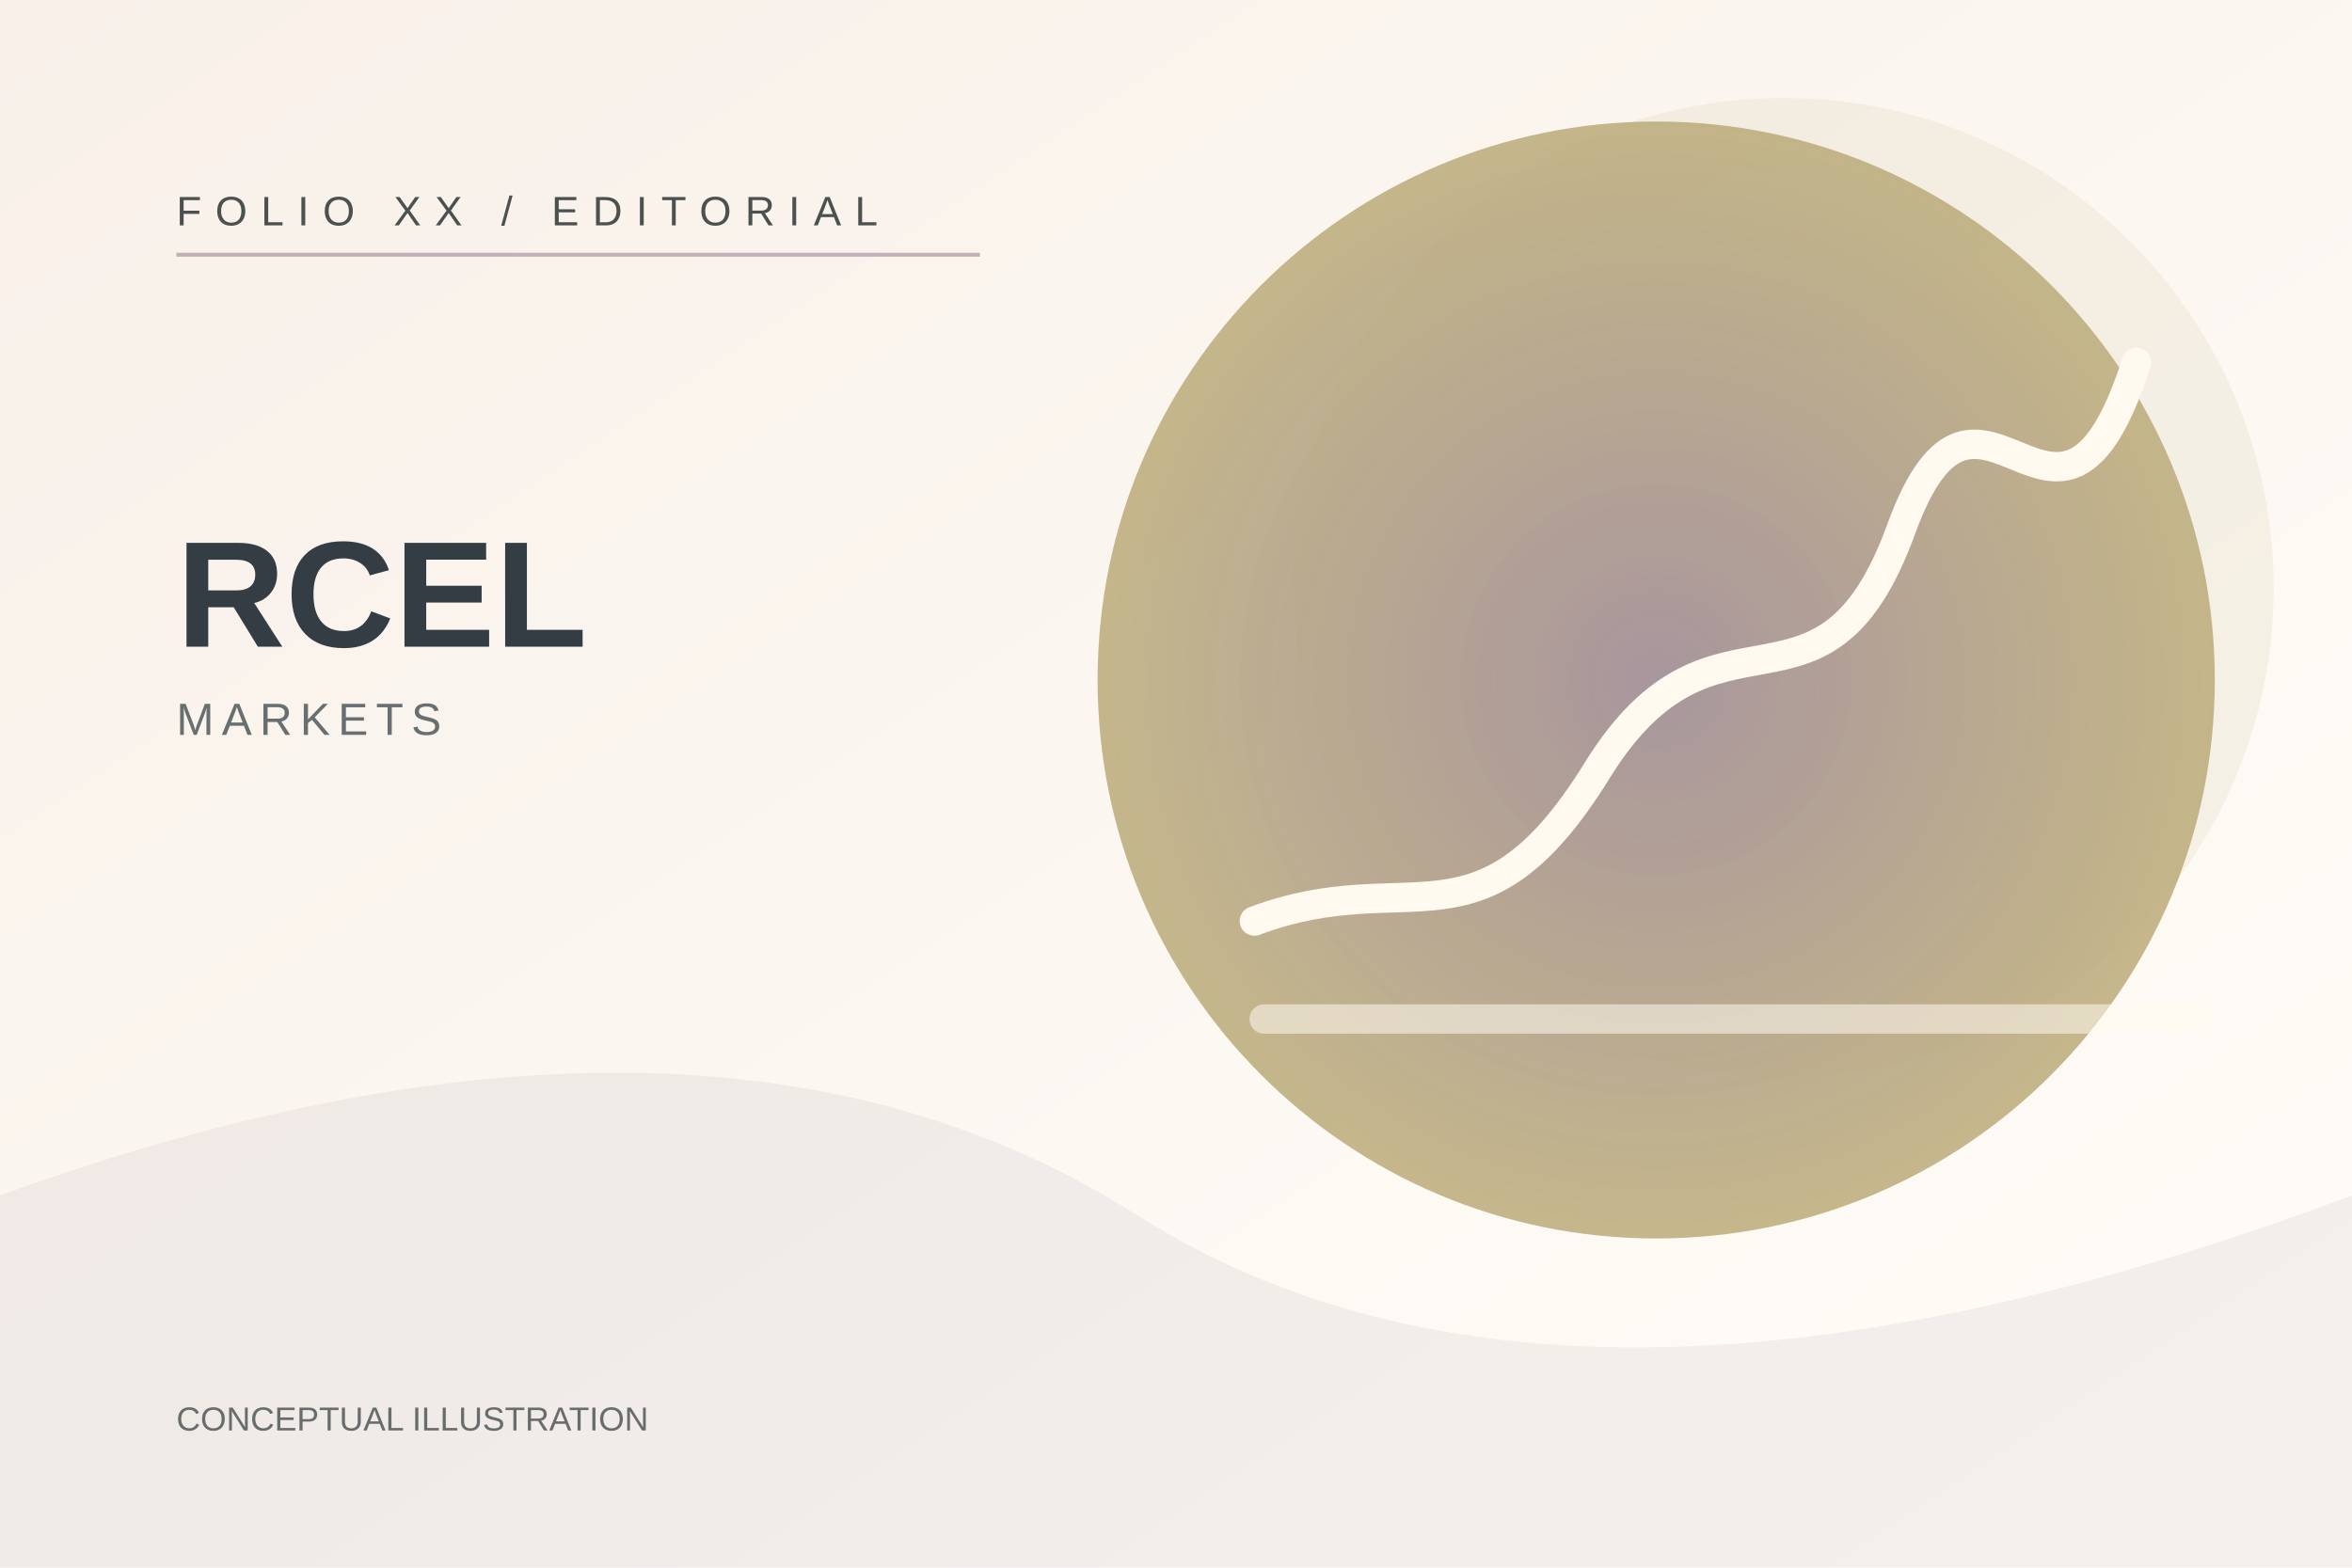
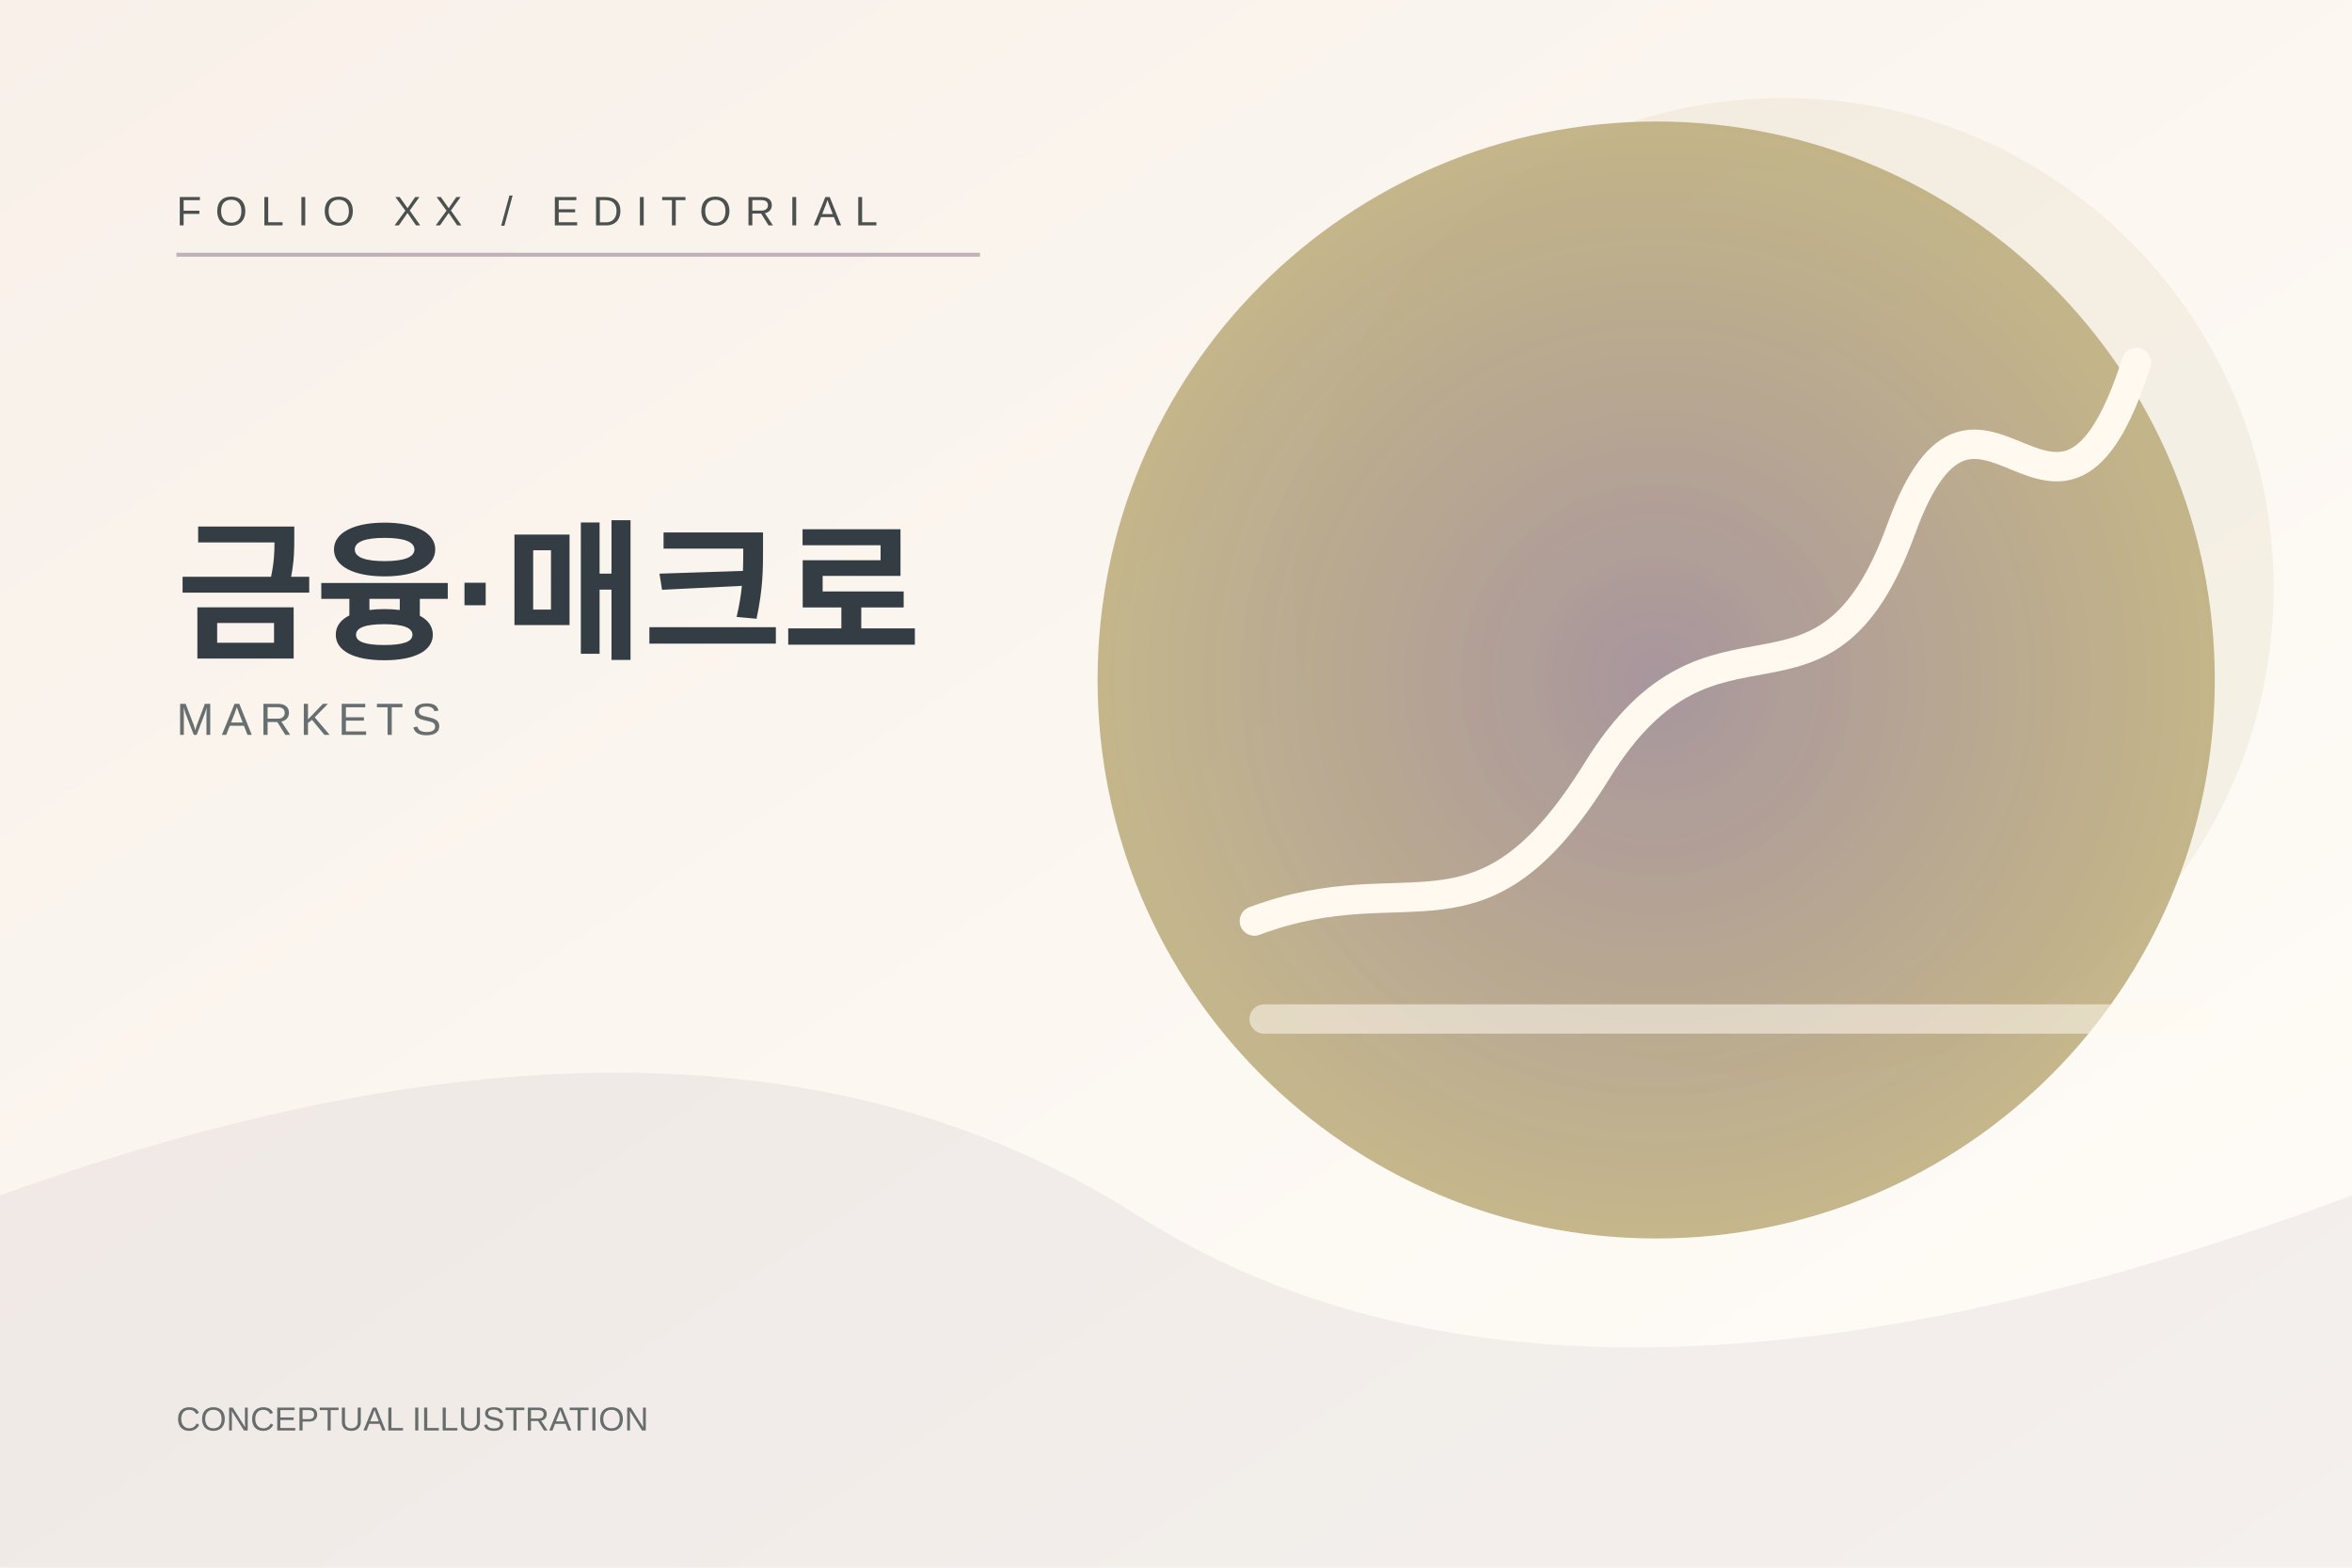
<svg xmlns="http://www.w3.org/2000/svg" width="1200" height="800" viewBox="0 0 1200 800" role="img" aria-label="Folio conceptual MARKETS illustration">
  <defs>
    <linearGradient id="bg" x1="0" y1="0" x2="1" y2="1">
      <stop stop-color="#F8F0E9" />
      <stop offset="1" stop-color="#FFFDF8" />
    </linearGradient>
    <radialGradient id="orb">
      <stop stop-color="#A18E9F" stop-opacity=".95" />
      <stop offset="1" stop-color="#B9A976" stop-opacity=".83" />
    </radialGradient>
  </defs>
  <rect width="1200" height="800" fill="url(#bg)" />
  <path d="M0 610 Q360 480 580 620 T1200 610 V800 H0 Z" fill="#A18E9F" opacity=".12" />
  <circle cx="845" cy="347" r="285" fill="url(#orb)" />
  <circle cx="910" cy="300" r="250" fill="#B9A976" opacity=".12" />
  <g fill="none" stroke="#FFF9F0" stroke-width="15" stroke-linecap="round">
    <path d="M640 470 C720 440 755 490 815 393 S930 380 970 270 S1050 310 1090 185" />
    <path d="M645 520 H1120" opacity=".55" />
  </g>
  <path d="M90 130 H500" stroke="#A18E9F" stroke-width="2" opacity=".65" />
  <text x="90" y="115" fill="#4B514F" font-size="21" font-family="Arial,sans-serif" letter-spacing="7">FOLIO XX / EDITORIAL</text>
-   <text x="90" y="330" fill="#333D43" font-size="77" font-family="Arial,sans-serif" font-weight="600">RCEL</text>
+   <text x="90" y="330" fill="#333D43" font-size="77" font-family="Arial,sans-serif" font-weight="600">금융·매크로</text>
  <text x="90" y="375" fill="#686F70" font-size="23" font-family="Arial,sans-serif" letter-spacing="4">MARKETS</text>
  <text x="90" y="730" fill="#676D6D" font-size="17" font-family="Arial,sans-serif">CONCEPTUAL ILLUSTRATION</text>
</svg>
